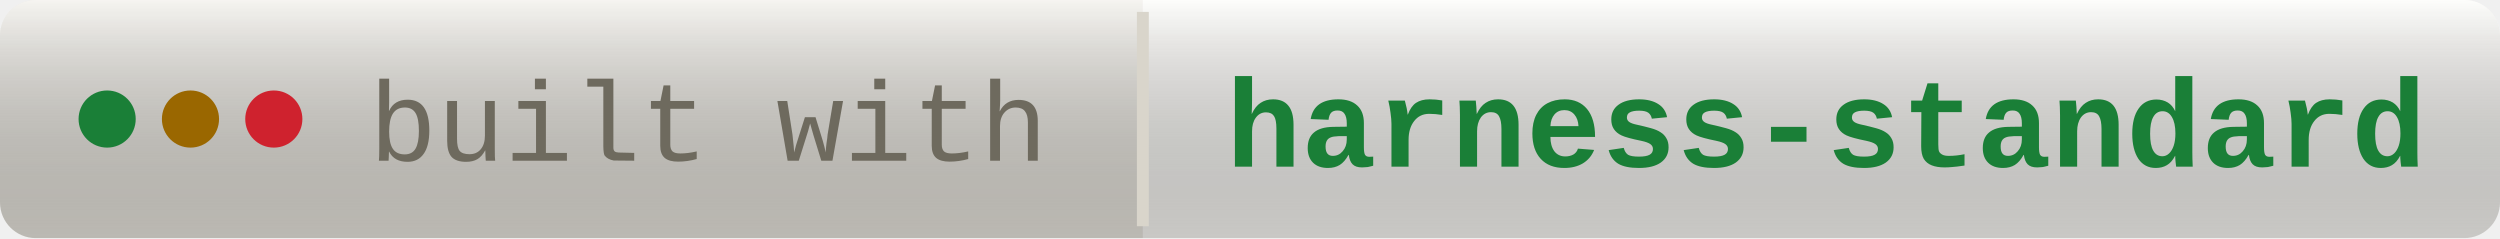
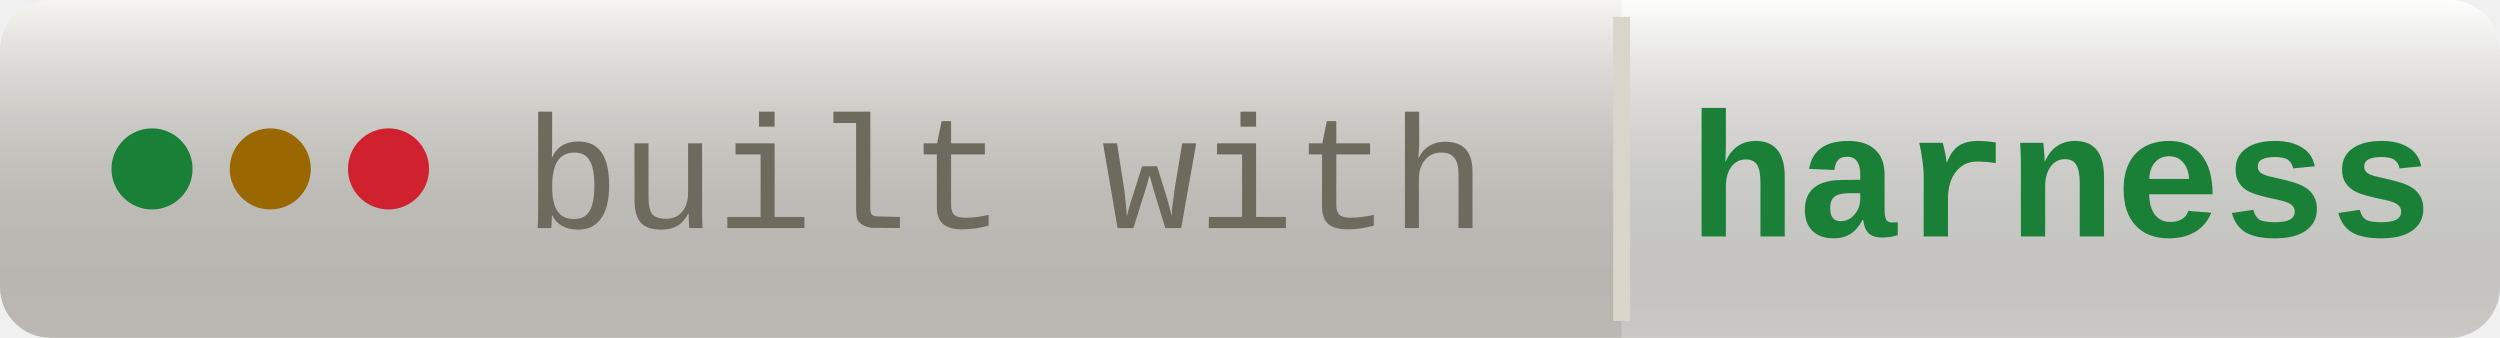
- <svg xmlns="http://www.w3.org/2000/svg" width="210" height="20" role="img" aria-label="built with harness-standard">
+ <svg xmlns="http://www.w3.org/2000/svg" width="148" height="20" role="img" aria-label="built with harness">
  <linearGradient id="s" x2="0" y2="100%">
    <stop offset="0" stop-color="#ffffff" stop-opacity=".55" />
    <stop offset="1" stop-opacity=".2" />
  </linearGradient>
  <clipPath id="r">
-     <rect width="210" height="20" rx="3" fill="#fff" />
+     <rect width="148" height="20" rx="3" fill="#fff" />
  </clipPath>
  <g clip-path="url(#r)">
    <rect width="96" height="20" fill="#EAE7DF" />
-     <rect x="96" width="114" height="20" fill="#FBFAF6" />
-     <rect width="210" height="20" fill="url(#s)" />
+     <rect x="96" width="52" height="20" fill="#FBFAF6" />
+     <rect width="148" height="20" fill="url(#s)" />
  </g>
  <circle cx="9" cy="10" r="2.4" fill="#1A7F37" />
  <circle cx="16" cy="10" r="2.4" fill="#9A6700" />
  <circle cx="23" cy="10" r="2.4" fill="#CF222E" />
  <line x1="96" y1="1" x2="96" y2="19" stroke="#D9D5CB" />
  <g font-family="ui-monospace,SFMono-Regular,Menlo,Consolas,'Liberation Mono',monospace">
    <text x="31" y="13.5" font-size="9.5" fill="#6E6A5E">built with</text>
-     <text x="103" y="14" font-size="10.5" font-weight="600" fill="#1A7F37">harness-standard</text>
+     <text x="100" y="14" font-size="10.5" font-weight="600" fill="#1A7F37">harness</text>
  </g>
</svg>
